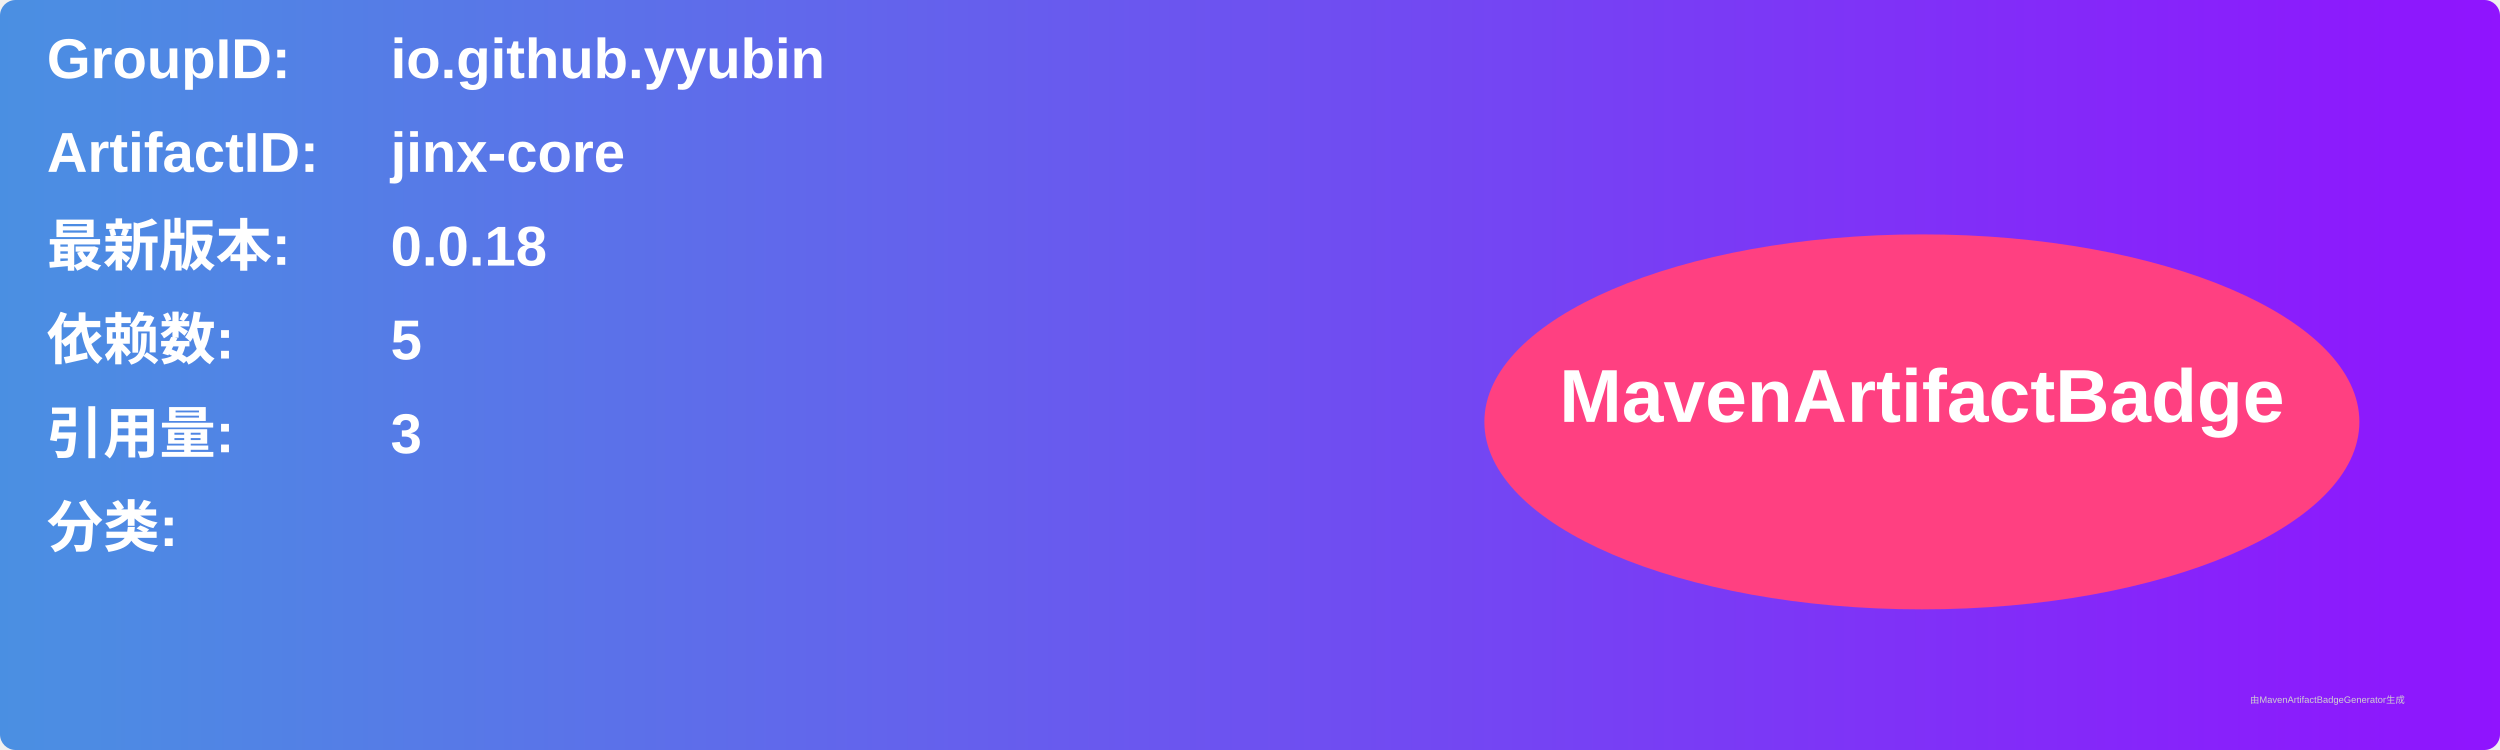
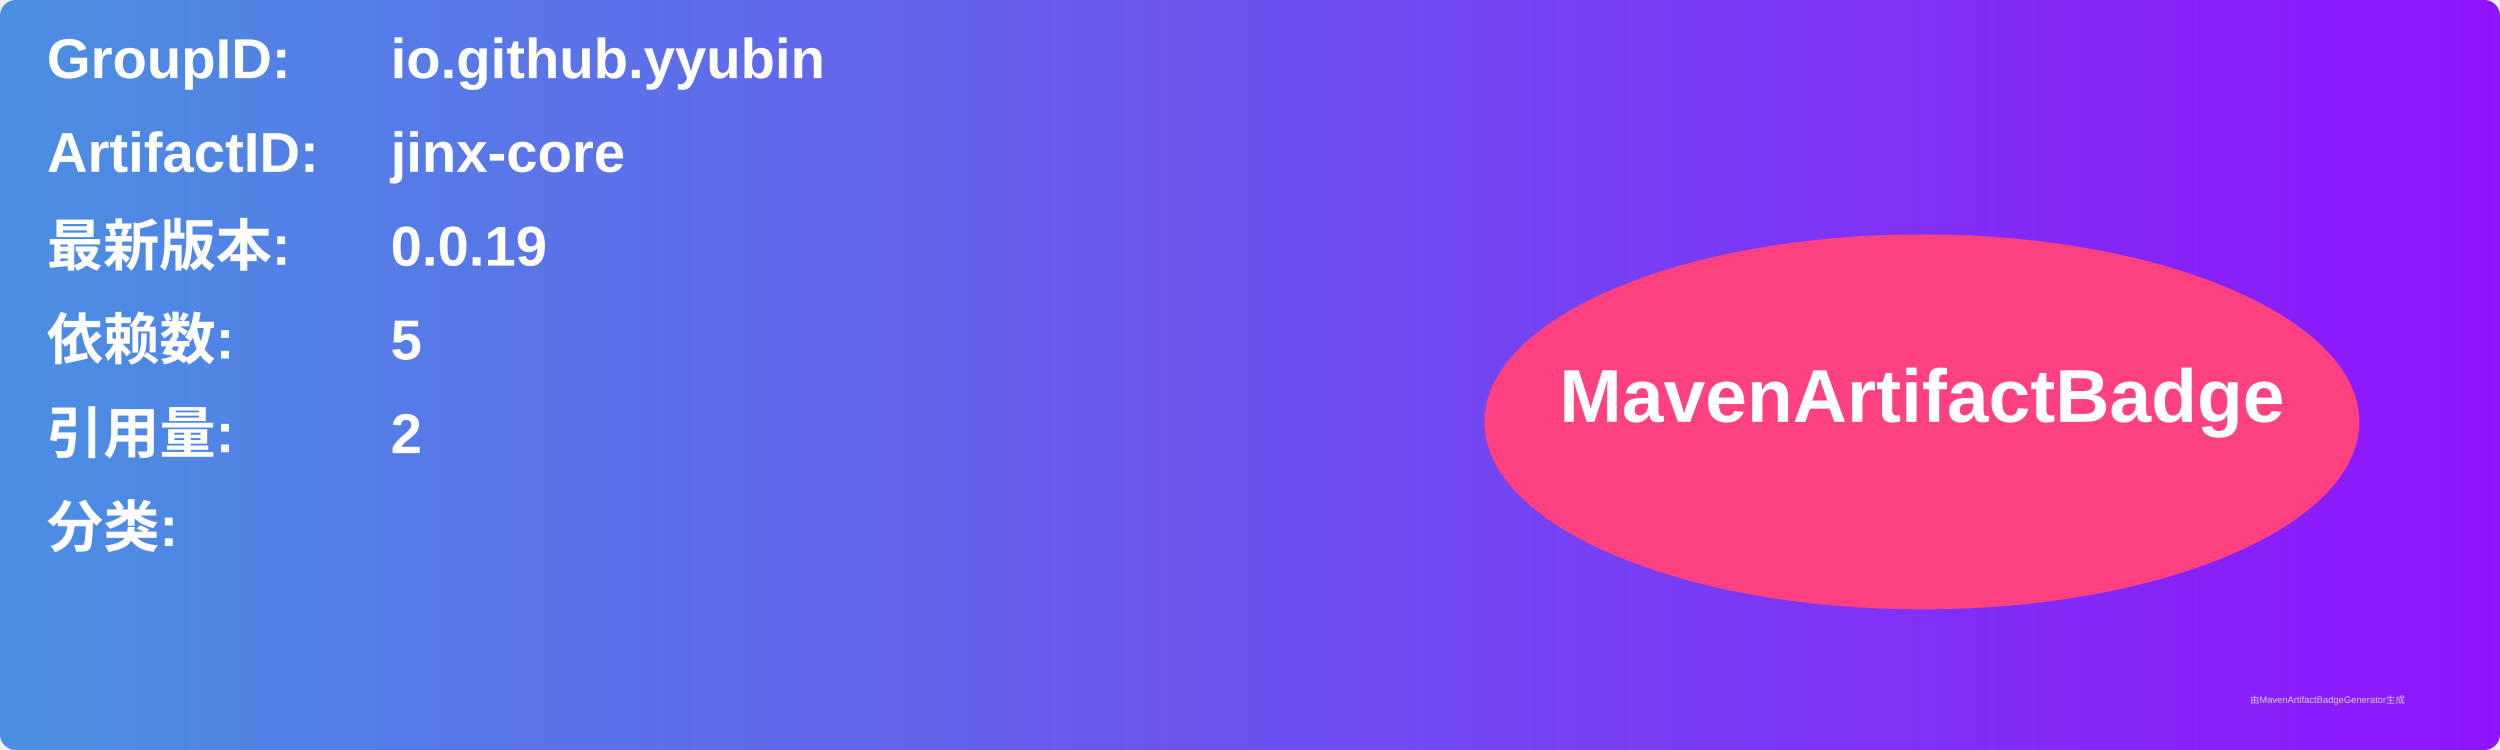
<svg xmlns="http://www.w3.org/2000/svg" width="800" height="240" viewBox="0 0 800 240">
  <linearGradient id="grad" x1="0%" y1="0%" x2="100%" y2="0%">
    <stop offset="0%" stop-color="#4a90e2" />
    <stop offset="100%" stop-color="#9013fe" />
  </linearGradient>
  <rect width="100%" height="100%" rx="5" ry="5" fill="url(#grad)" />
  <g transform="translate(15, 15)">
    <text x="0" y="10" font-family="Arial" font-size="18" fill="white" font-weight="bold" width="260">GroupID:</text>
    <text x="110" y="10" font-family="Arial" font-size="18" fill="white" font-weight="bold" width="460">io.github.yyubin</text>
    <text x="0" y="40" font-family="Arial" font-size="18" fill="white" font-weight="bold" width="260">ArtifactID:</text>
    <text x="110" y="40" font-family="Arial" font-size="18" fill="white" font-weight="bold" width="460">jinx-core</text>
    <text x="0" y="70" font-family="Arial" font-size="18" fill="white" font-weight="bold">最新版本:</text>
    <text x="110" y="70" font-family="Arial" font-size="18" fill="white" font-weight="bold">
-       <tspan font-weight="bold">0.0.18</tspan>
+       <tspan font-weight="bold">0.0.19</tspan>
    </text>
    <text x="0" y="100" font-family="Arial" font-size="18" fill="white" font-weight="bold">依赖数: </text>
    <text x="110" y="100" font-family="Arial" font-size="18" fill="white">
      <tspan font-weight="bold">5</tspan>
    </text>
    <text x="0" y="130" font-family="Arial" font-size="18" fill="white" font-weight="bold">引用量: </text>
    <text x="110" y="130" font-family="Arial" font-size="18" fill="white">
-       <tspan font-weight="bold">3</tspan>
+       <tspan font-weight="bold">2</tspan>
    </text>
    <text x="0" y="160" font-family="Arial" font-size="18" fill="white" font-weight="bold">分类:</text>
    <text x="10" y="190" font-family="Arial" font-size="10" fill="white">
      <tspan font-weight="bold" />
    </text>
    <ellipse cx="600" cy="120" rx="140" ry="60" fill="#ff4081" />
    <text x="600" y="120" text-anchor="middle" font-family="Arial" font-size="24" fill="white" font-weight="bold">MavenArtifactBadge</text>
  </g>
  <text x="720" y="225" font-family="Arial" font-size="3" fill="#d0d0d0">由MavenArtifactBadgeGenerator生成</text>
</svg>
